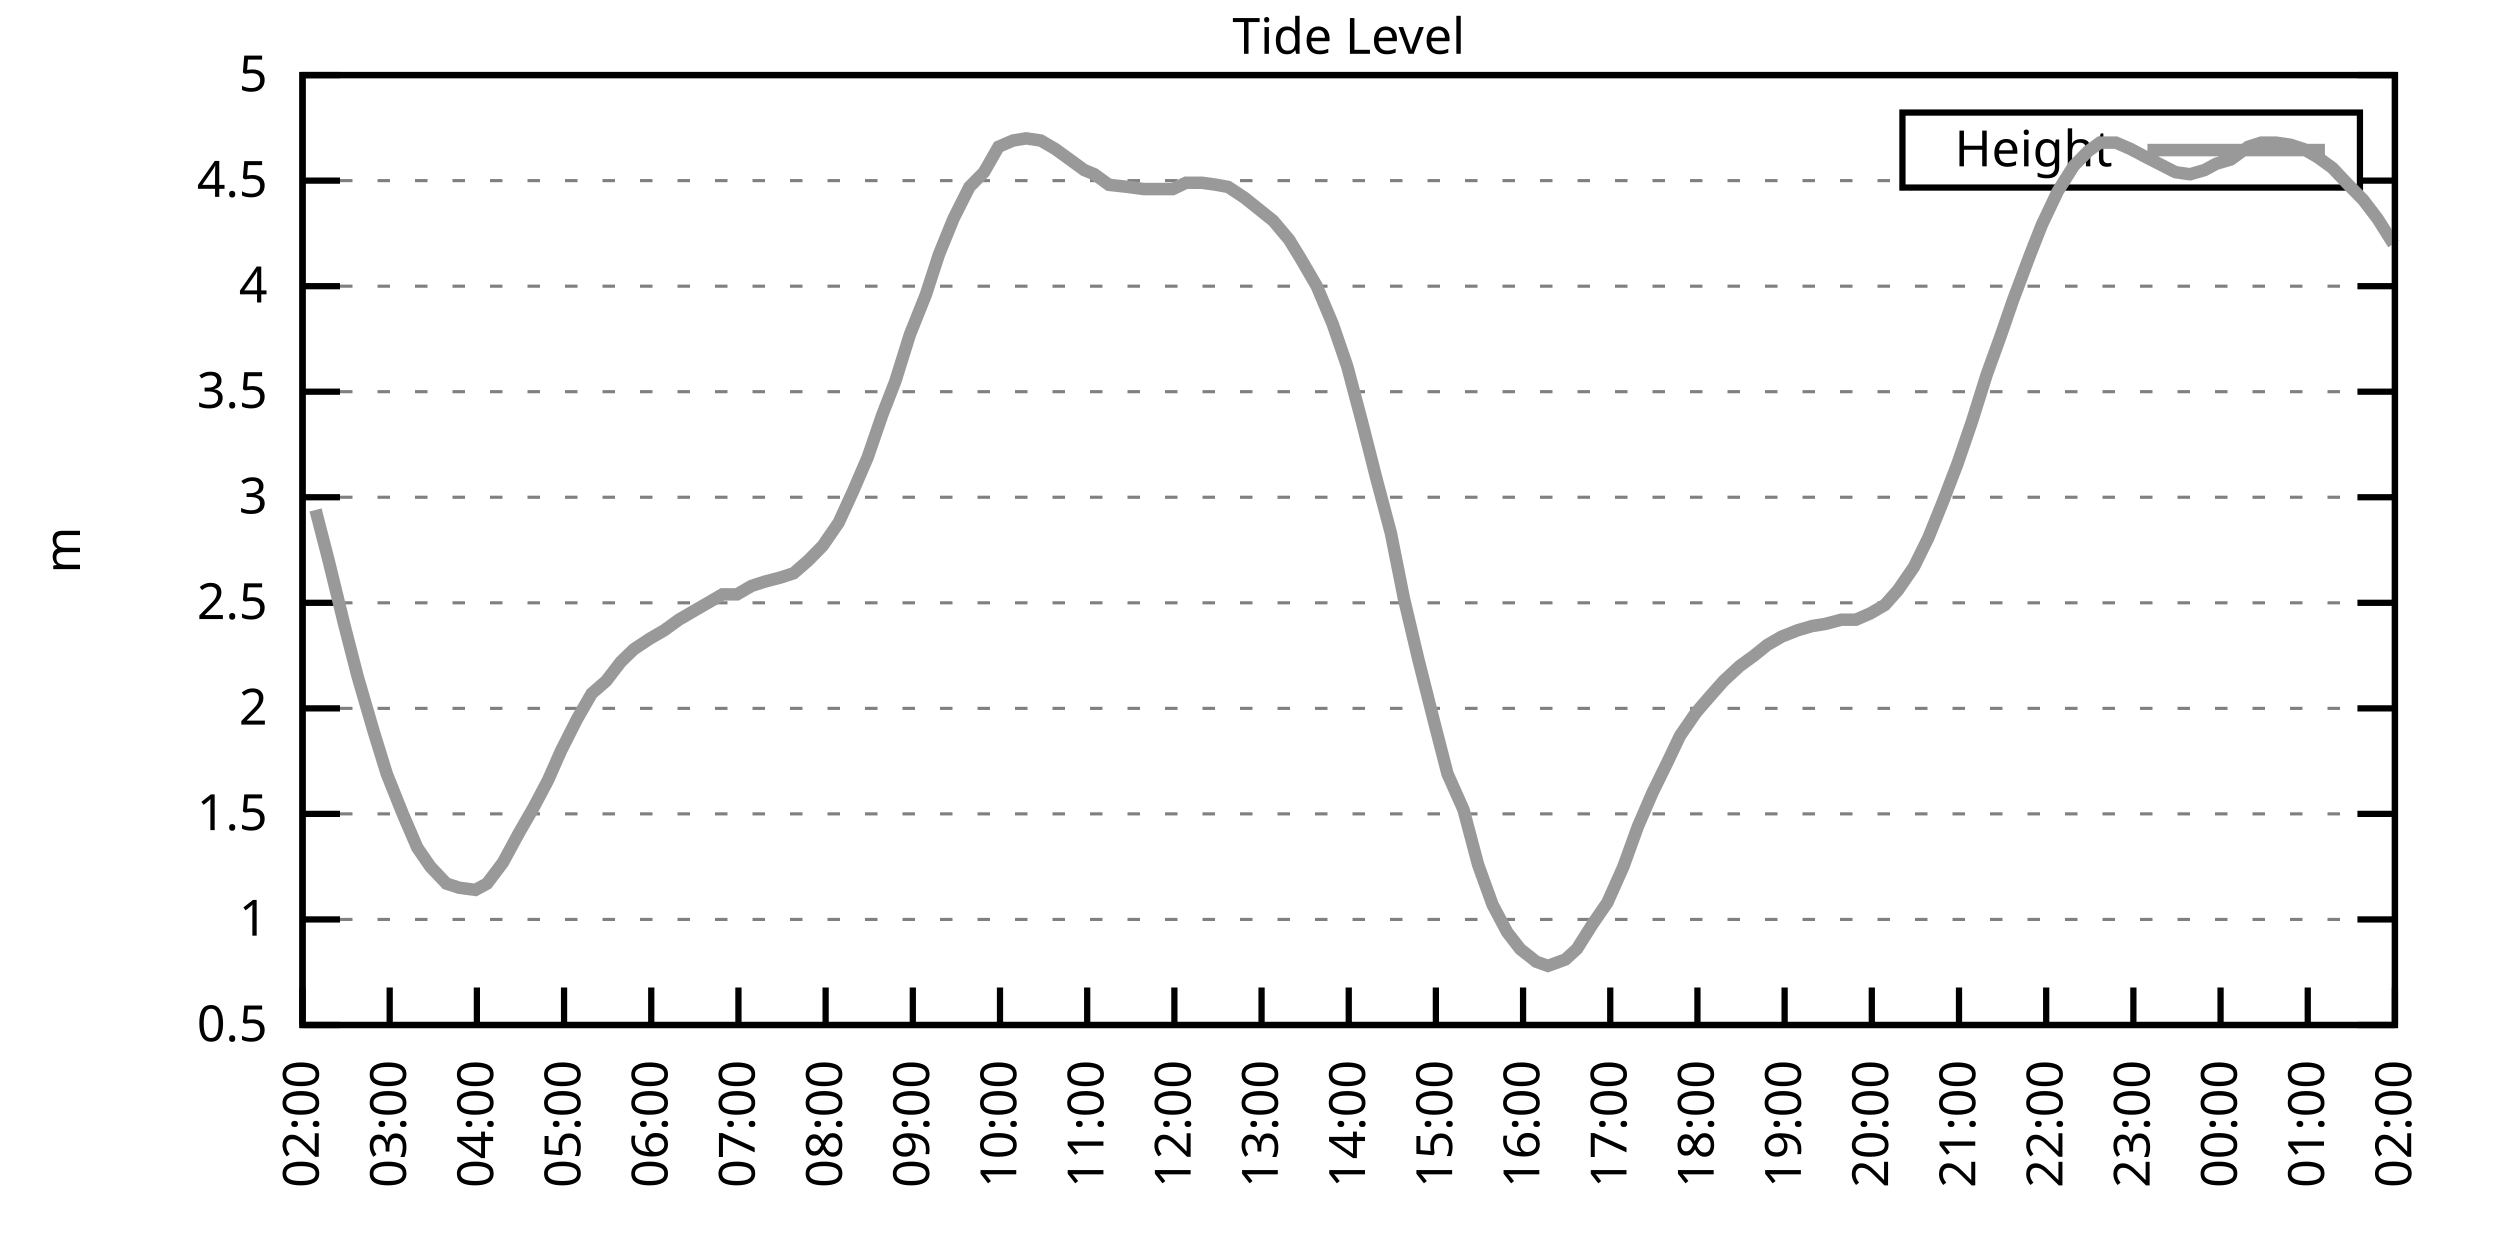
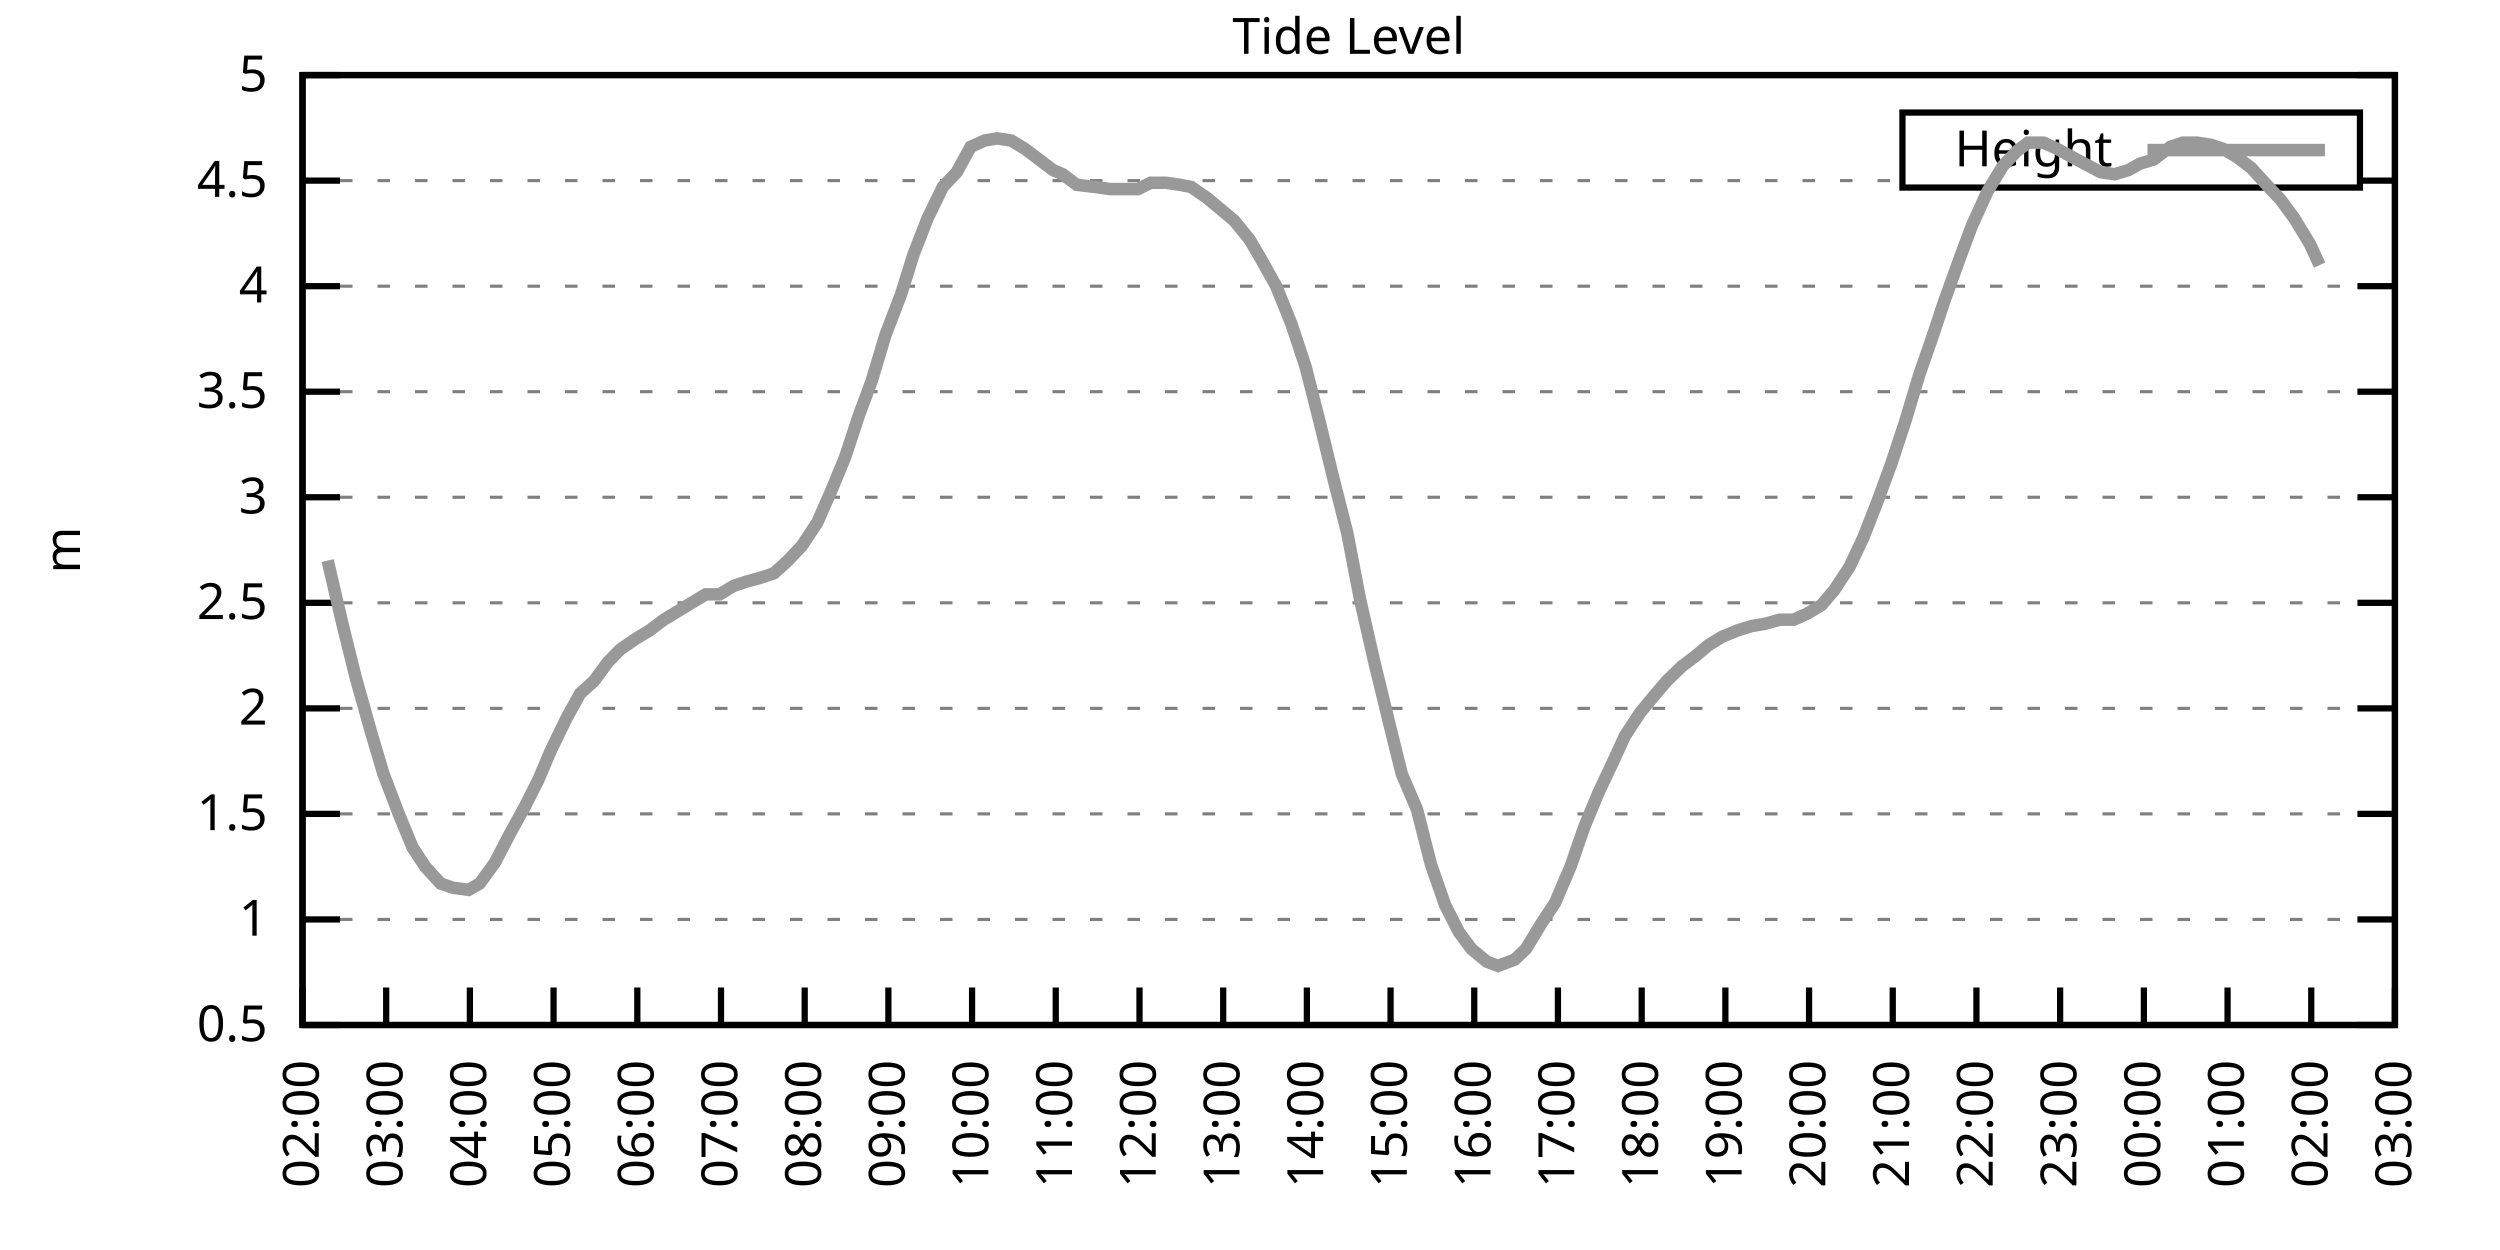
<svg xmlns="http://www.w3.org/2000/svg" xmlns:xlink="http://www.w3.org/1999/xlink" width="400" height="200" viewBox="0 0 400 200">
  <g id="gnuplot_canvas">
    <rect x="0" y="0" width="400" height="200" fill="none" />
    <defs>
      <circle id="gpDot" r="0.5" stroke-width="0.5" stroke="currentColor" />
      <path id="gpPt0" stroke-width="0.333" stroke="currentColor" d="M-1,0 h2 M0,-1 v2" />
      <path id="gpPt1" stroke-width="0.333" stroke="currentColor" d="M-1,-1 L1,1 M1,-1 L-1,1" />
      <path id="gpPt2" stroke-width="0.333" stroke="currentColor" d="M-1,0 L1,0 M0,-1 L0,1 M-1,-1 L1,1 M-1,1 L1,-1" />
      <rect id="gpPt3" stroke-width="0.333" stroke="currentColor" x="-1" y="-1" width="2" height="2" />
      <rect id="gpPt4" stroke-width="0.333" stroke="currentColor" fill="currentColor" x="-1" y="-1" width="2" height="2" />
      <circle id="gpPt5" stroke-width="0.333" stroke="currentColor" cx="0" cy="0" r="1" />
      <use xlink:href="#gpPt5" id="gpPt6" fill="currentColor" stroke="none" />
      <path id="gpPt7" stroke-width="0.333" stroke="currentColor" d="M0,-1.33 L-1.33,0.67 L1.33,0.67 z" />
      <use xlink:href="#gpPt7" id="gpPt8" fill="currentColor" stroke="none" />
      <use xlink:href="#gpPt7" id="gpPt9" stroke="currentColor" transform="rotate(180)" />
      <use xlink:href="#gpPt9" id="gpPt10" fill="currentColor" stroke="none" />
      <use xlink:href="#gpPt3" id="gpPt11" stroke="currentColor" transform="rotate(45)" />
      <use xlink:href="#gpPt11" id="gpPt12" fill="currentColor" stroke="none" />
      <path id="gpPt13" stroke-width="0.333" stroke="currentColor" d="M0,1.330 L1.265,0.411 L0.782,-1.067 L-0.782,-1.076 L-1.265,0.411 z" />
      <use xlink:href="#gpPt13" id="gpPt14" fill="currentColor" stroke="none" />
      <filter id="textbox" filterUnits="objectBoundingBox" x="0" y="0" height="1" width="1">
        <feFlood flood-color="white" flood-opacity="1" result="bgnd" />
        <feComposite in="SourceGraphic" in2="bgnd" operator="atop" />
      </filter>
      <filter id="greybox" filterUnits="objectBoundingBox" x="0" y="0" height="1" width="1">
        <feFlood flood-color="lightgrey" flood-opacity="1" result="grey" />
        <feComposite in="SourceGraphic" in2="grey" operator="atop" />
      </filter>
    </defs>
    <g fill="none" color="white" stroke="currentColor" stroke-width="1.00" stroke-linecap="butt" stroke-linejoin="miter">
</g>
    <g fill="none" color="black" stroke="currentColor" stroke-width="1.00" stroke-linecap="butt" stroke-linejoin="miter">
      <g stroke="none" shape-rendering="crispEdges">
        <polygon fill="rgb(255, 255, 255)" points="48.40,164.00 383.18,164.00 383.18,12.02 48.40,12.02 " />
      </g>
    </g>
    <g fill="none" color="black" stroke="currentColor" stroke-width="1.00" stroke-linecap="butt" stroke-linejoin="miter">
</g>
    <g fill="none" color="black" stroke="black" stroke-width="0.50" stroke-linecap="butt" stroke-linejoin="miter">
</g>
    <g fill="none" color="gray" stroke="currentColor" stroke-width="0.50" stroke-linecap="butt" stroke-linejoin="miter">
      <path stroke="gray" stroke-dasharray="2,4" class="gridline" d="M48.40,164.00 L383.19,164.00  " />
    </g>
    <g fill="none" color="gray" stroke="gray" stroke-width="1.00" stroke-linecap="butt" stroke-linejoin="miter">
</g>
    <g fill="none" color="black" stroke="currentColor" stroke-width="1.00" stroke-linecap="butt" stroke-linejoin="miter">
      <path stroke="black" d="M48.40,164.00 L54.40,164.00 M383.19,164.00 L377.19,164.00  " />
      <g transform="translate(42.80,166.60)" stroke="none" fill="black" font-family="Sans" font-size="8.00" text-anchor="end">
        <text>
          <tspan font-family="Sans"> 0.5</tspan>
        </text>
      </g>
    </g>
    <g fill="none" color="black" stroke="currentColor" stroke-width="1.00" stroke-linecap="butt" stroke-linejoin="miter">
</g>
    <g fill="none" color="black" stroke="black" stroke-width="0.50" stroke-linecap="butt" stroke-linejoin="miter">
</g>
    <g fill="none" color="gray" stroke="currentColor" stroke-width="0.50" stroke-linecap="butt" stroke-linejoin="miter">
      <path stroke="gray" stroke-dasharray="2,4" class="gridline" d="M48.40,147.11 L383.19,147.11  " />
    </g>
    <g fill="none" color="gray" stroke="gray" stroke-width="1.00" stroke-linecap="butt" stroke-linejoin="miter">
</g>
    <g fill="none" color="black" stroke="currentColor" stroke-width="1.00" stroke-linecap="butt" stroke-linejoin="miter">
      <path stroke="black" d="M48.40,147.11 L54.40,147.11 M383.19,147.11 L377.19,147.11  " />
      <g transform="translate(42.80,149.71)" stroke="none" fill="black" font-family="Sans" font-size="8.00" text-anchor="end">
        <text>
          <tspan font-family="Sans"> 1</tspan>
        </text>
      </g>
    </g>
    <g fill="none" color="black" stroke="currentColor" stroke-width="1.00" stroke-linecap="butt" stroke-linejoin="miter">
</g>
    <g fill="none" color="black" stroke="black" stroke-width="0.50" stroke-linecap="butt" stroke-linejoin="miter">
</g>
    <g fill="none" color="gray" stroke="currentColor" stroke-width="0.50" stroke-linecap="butt" stroke-linejoin="miter">
      <path stroke="gray" stroke-dasharray="2,4" class="gridline" d="M48.40,130.22 L383.19,130.22  " />
    </g>
    <g fill="none" color="gray" stroke="gray" stroke-width="1.00" stroke-linecap="butt" stroke-linejoin="miter">
</g>
    <g fill="none" color="black" stroke="currentColor" stroke-width="1.00" stroke-linecap="butt" stroke-linejoin="miter">
      <path stroke="black" d="M48.40,130.22 L54.40,130.22 M383.19,130.22 L377.19,130.22  " />
      <g transform="translate(42.80,132.82)" stroke="none" fill="black" font-family="Sans" font-size="8.00" text-anchor="end">
        <text>
          <tspan font-family="Sans"> 1.5</tspan>
        </text>
      </g>
    </g>
    <g fill="none" color="black" stroke="currentColor" stroke-width="1.00" stroke-linecap="butt" stroke-linejoin="miter">
</g>
    <g fill="none" color="black" stroke="black" stroke-width="0.50" stroke-linecap="butt" stroke-linejoin="miter">
</g>
    <g fill="none" color="gray" stroke="currentColor" stroke-width="0.50" stroke-linecap="butt" stroke-linejoin="miter">
      <path stroke="gray" stroke-dasharray="2,4" class="gridline" d="M48.40,113.34 L383.19,113.34  " />
    </g>
    <g fill="none" color="gray" stroke="gray" stroke-width="1.00" stroke-linecap="butt" stroke-linejoin="miter">
</g>
    <g fill="none" color="black" stroke="currentColor" stroke-width="1.00" stroke-linecap="butt" stroke-linejoin="miter">
      <path stroke="black" d="M48.40,113.34 L54.40,113.34 M383.19,113.34 L377.19,113.34  " />
      <g transform="translate(42.80,115.94)" stroke="none" fill="black" font-family="Sans" font-size="8.00" text-anchor="end">
        <text>
          <tspan font-family="Sans"> 2</tspan>
        </text>
      </g>
    </g>
    <g fill="none" color="black" stroke="currentColor" stroke-width="1.00" stroke-linecap="butt" stroke-linejoin="miter">
</g>
    <g fill="none" color="black" stroke="black" stroke-width="0.50" stroke-linecap="butt" stroke-linejoin="miter">
</g>
    <g fill="none" color="gray" stroke="currentColor" stroke-width="0.50" stroke-linecap="butt" stroke-linejoin="miter">
      <path stroke="gray" stroke-dasharray="2,4" class="gridline" d="M48.40,96.45 L383.19,96.45  " />
    </g>
    <g fill="none" color="gray" stroke="gray" stroke-width="1.00" stroke-linecap="butt" stroke-linejoin="miter">
</g>
    <g fill="none" color="black" stroke="currentColor" stroke-width="1.00" stroke-linecap="butt" stroke-linejoin="miter">
      <path stroke="black" d="M48.40,96.45 L54.40,96.45 M383.19,96.45 L377.19,96.45  " />
      <g transform="translate(42.80,99.05)" stroke="none" fill="black" font-family="Sans" font-size="8.00" text-anchor="end">
        <text>
          <tspan font-family="Sans"> 2.5</tspan>
        </text>
      </g>
    </g>
    <g fill="none" color="black" stroke="currentColor" stroke-width="1.00" stroke-linecap="butt" stroke-linejoin="miter">
</g>
    <g fill="none" color="black" stroke="black" stroke-width="0.50" stroke-linecap="butt" stroke-linejoin="miter">
</g>
    <g fill="none" color="gray" stroke="currentColor" stroke-width="0.50" stroke-linecap="butt" stroke-linejoin="miter">
      <path stroke="gray" stroke-dasharray="2,4" class="gridline" d="M48.40,79.56 L383.19,79.56  " />
    </g>
    <g fill="none" color="gray" stroke="gray" stroke-width="1.00" stroke-linecap="butt" stroke-linejoin="miter">
</g>
    <g fill="none" color="black" stroke="currentColor" stroke-width="1.00" stroke-linecap="butt" stroke-linejoin="miter">
      <path stroke="black" d="M48.40,79.56 L54.40,79.56 M383.19,79.56 L377.19,79.56  " />
      <g transform="translate(42.80,82.16)" stroke="none" fill="black" font-family="Sans" font-size="8.00" text-anchor="end">
        <text>
          <tspan font-family="Sans"> 3</tspan>
        </text>
      </g>
    </g>
    <g fill="none" color="black" stroke="currentColor" stroke-width="1.00" stroke-linecap="butt" stroke-linejoin="miter">
</g>
    <g fill="none" color="black" stroke="black" stroke-width="0.50" stroke-linecap="butt" stroke-linejoin="miter">
</g>
    <g fill="none" color="gray" stroke="currentColor" stroke-width="0.50" stroke-linecap="butt" stroke-linejoin="miter">
      <path stroke="gray" stroke-dasharray="2,4" class="gridline" d="M48.40,62.67 L383.19,62.67  " />
    </g>
    <g fill="none" color="gray" stroke="gray" stroke-width="1.00" stroke-linecap="butt" stroke-linejoin="miter">
</g>
    <g fill="none" color="black" stroke="currentColor" stroke-width="1.00" stroke-linecap="butt" stroke-linejoin="miter">
      <path stroke="black" d="M48.40,62.67 L54.40,62.67 M383.19,62.67 L377.19,62.67  " />
      <g transform="translate(42.80,65.27)" stroke="none" fill="black" font-family="Sans" font-size="8.00" text-anchor="end">
        <text>
          <tspan font-family="Sans"> 3.5</tspan>
        </text>
      </g>
    </g>
    <g fill="none" color="black" stroke="currentColor" stroke-width="1.00" stroke-linecap="butt" stroke-linejoin="miter">
</g>
    <g fill="none" color="black" stroke="black" stroke-width="0.50" stroke-linecap="butt" stroke-linejoin="miter">
</g>
    <g fill="none" color="gray" stroke="currentColor" stroke-width="0.50" stroke-linecap="butt" stroke-linejoin="miter">
      <path stroke="gray" stroke-dasharray="2,4" class="gridline" d="M48.40,45.79 L383.19,45.79  " />
    </g>
    <g fill="none" color="gray" stroke="gray" stroke-width="1.00" stroke-linecap="butt" stroke-linejoin="miter">
</g>
    <g fill="none" color="black" stroke="currentColor" stroke-width="1.00" stroke-linecap="butt" stroke-linejoin="miter">
      <path stroke="black" d="M48.40,45.79 L54.40,45.79 M383.19,45.79 L377.19,45.79  " />
      <g transform="translate(42.80,48.39)" stroke="none" fill="black" font-family="Sans" font-size="8.00" text-anchor="end">
        <text>
          <tspan font-family="Sans"> 4</tspan>
        </text>
      </g>
    </g>
    <g fill="none" color="black" stroke="currentColor" stroke-width="1.00" stroke-linecap="butt" stroke-linejoin="miter">
</g>
    <g fill="none" color="black" stroke="black" stroke-width="0.50" stroke-linecap="butt" stroke-linejoin="miter">
</g>
    <g fill="none" color="gray" stroke="currentColor" stroke-width="0.50" stroke-linecap="butt" stroke-linejoin="miter">
      <path stroke="gray" stroke-dasharray="2,4" class="gridline" d="M48.40,28.90 L304.39,28.90 M377.59,28.90 L383.19,28.90  " />
    </g>
    <g fill="none" color="gray" stroke="gray" stroke-width="1.00" stroke-linecap="butt" stroke-linejoin="miter">
</g>
    <g fill="none" color="black" stroke="currentColor" stroke-width="1.00" stroke-linecap="butt" stroke-linejoin="miter">
      <path stroke="black" d="M48.40,28.90 L54.40,28.90 M383.19,28.90 L377.19,28.90  " />
      <g transform="translate(42.80,31.50)" stroke="none" fill="black" font-family="Sans" font-size="8.00" text-anchor="end">
        <text>
          <tspan font-family="Sans"> 4.5</tspan>
        </text>
      </g>
    </g>
    <g fill="none" color="black" stroke="currentColor" stroke-width="1.00" stroke-linecap="butt" stroke-linejoin="miter">
</g>
    <g fill="none" color="black" stroke="black" stroke-width="0.50" stroke-linecap="butt" stroke-linejoin="miter">
</g>
    <g fill="none" color="gray" stroke="currentColor" stroke-width="0.50" stroke-linecap="butt" stroke-linejoin="miter">
      <path stroke="gray" stroke-dasharray="2,4" class="gridline" d="M48.40,12.01 L383.19,12.01  " />
    </g>
    <g fill="none" color="gray" stroke="gray" stroke-width="1.00" stroke-linecap="butt" stroke-linejoin="miter">
</g>
    <g fill="none" color="black" stroke="currentColor" stroke-width="1.00" stroke-linecap="butt" stroke-linejoin="miter">
      <path stroke="black" d="M48.40,12.01 L54.40,12.01 M383.19,12.01 L377.19,12.01  " />
      <g transform="translate(42.80,14.61)" stroke="none" fill="black" font-family="Sans" font-size="8.00" text-anchor="end">
        <text>
          <tspan font-family="Sans"> 5</tspan>
        </text>
      </g>
    </g>
    <g fill="none" color="black" stroke="currentColor" stroke-width="1.00" stroke-linecap="butt" stroke-linejoin="miter">
      <path stroke="black" d="M48.40,164.00 L48.40,158.00  " />
      <g transform="translate(51.00,169.60) rotate(270.00)" stroke="none" fill="black" font-family="Sans" font-size="8.00" text-anchor="end">
        <text>
          <tspan font-family="Sans">02:00</tspan>
        </text>
      </g>
    </g>
    <g fill="none" color="black" stroke="currentColor" stroke-width="1.00" stroke-linecap="butt" stroke-linejoin="miter">
-       <path stroke="black" d="M62.35,164.00 L62.35,158.00  " />
-       <g transform="translate(64.95,169.60) rotate(270.00)" stroke="none" fill="black" font-family="Sans" font-size="8.00" text-anchor="end">
+       <path stroke="black" d="M61.79,164.00 L61.79,158.00  " />
+       <g transform="translate(64.39,169.60) rotate(270.00)" stroke="none" fill="black" font-family="Sans" font-size="8.00" text-anchor="end">
        <text>
          <tspan font-family="Sans">03:00</tspan>
        </text>
      </g>
    </g>
    <g fill="none" color="black" stroke="currentColor" stroke-width="1.00" stroke-linecap="butt" stroke-linejoin="miter">
-       <path stroke="black" d="M76.30,164.00 L76.30,158.00  " />
-       <g transform="translate(78.90,169.60) rotate(270.00)" stroke="none" fill="black" font-family="Sans" font-size="8.00" text-anchor="end">
+       <path stroke="black" d="M75.18,164.00 L75.18,158.00  " />
+       <g transform="translate(77.78,169.60) rotate(270.00)" stroke="none" fill="black" font-family="Sans" font-size="8.00" text-anchor="end">
        <text>
          <tspan font-family="Sans">04:00</tspan>
        </text>
      </g>
    </g>
    <g fill="none" color="black" stroke="currentColor" stroke-width="1.00" stroke-linecap="butt" stroke-linejoin="miter">
-       <path stroke="black" d="M90.25,164.00 L90.25,158.00  " />
-       <g transform="translate(92.85,169.60) rotate(270.00)" stroke="none" fill="black" font-family="Sans" font-size="8.00" text-anchor="end">
+       <path stroke="black" d="M88.57,164.00 L88.57,158.00  " />
+       <g transform="translate(91.17,169.60) rotate(270.00)" stroke="none" fill="black" font-family="Sans" font-size="8.00" text-anchor="end">
        <text>
          <tspan font-family="Sans">05:00</tspan>
        </text>
      </g>
    </g>
    <g fill="none" color="black" stroke="currentColor" stroke-width="1.00" stroke-linecap="butt" stroke-linejoin="miter">
-       <path stroke="black" d="M104.20,164.00 L104.20,158.00  " />
-       <g transform="translate(106.80,169.60) rotate(270.00)" stroke="none" fill="black" font-family="Sans" font-size="8.00" text-anchor="end">
+       <path stroke="black" d="M101.97,164.00 L101.97,158.00  " />
+       <g transform="translate(104.57,169.60) rotate(270.00)" stroke="none" fill="black" font-family="Sans" font-size="8.00" text-anchor="end">
        <text>
          <tspan font-family="Sans">06:00</tspan>
        </text>
      </g>
    </g>
    <g fill="none" color="black" stroke="currentColor" stroke-width="1.00" stroke-linecap="butt" stroke-linejoin="miter">
-       <path stroke="black" d="M118.15,164.00 L118.15,158.00  " />
-       <g transform="translate(120.75,169.60) rotate(270.00)" stroke="none" fill="black" font-family="Sans" font-size="8.00" text-anchor="end">
+       <path stroke="black" d="M115.36,164.00 L115.36,158.00  " />
+       <g transform="translate(117.96,169.60) rotate(270.00)" stroke="none" fill="black" font-family="Sans" font-size="8.00" text-anchor="end">
        <text>
          <tspan font-family="Sans">07:00</tspan>
        </text>
      </g>
    </g>
    <g fill="none" color="black" stroke="currentColor" stroke-width="1.00" stroke-linecap="butt" stroke-linejoin="miter">
-       <path stroke="black" d="M132.10,164.00 L132.10,158.00  " />
-       <g transform="translate(134.70,169.60) rotate(270.00)" stroke="none" fill="black" font-family="Sans" font-size="8.00" text-anchor="end">
+       <path stroke="black" d="M128.75,164.00 L128.75,158.00  " />
+       <g transform="translate(131.35,169.60) rotate(270.00)" stroke="none" fill="black" font-family="Sans" font-size="8.00" text-anchor="end">
        <text>
          <tspan font-family="Sans">08:00</tspan>
        </text>
      </g>
    </g>
    <g fill="none" color="black" stroke="currentColor" stroke-width="1.00" stroke-linecap="butt" stroke-linejoin="miter">
-       <path stroke="black" d="M146.05,164.00 L146.05,158.00  " />
-       <g transform="translate(148.65,169.60) rotate(270.00)" stroke="none" fill="black" font-family="Sans" font-size="8.00" text-anchor="end">
+       <path stroke="black" d="M142.14,164.00 L142.14,158.00  " />
+       <g transform="translate(144.74,169.60) rotate(270.00)" stroke="none" fill="black" font-family="Sans" font-size="8.00" text-anchor="end">
        <text>
          <tspan font-family="Sans">09:00</tspan>
        </text>
      </g>
    </g>
    <g fill="none" color="black" stroke="currentColor" stroke-width="1.00" stroke-linecap="butt" stroke-linejoin="miter">
-       <path stroke="black" d="M160.00,164.00 L160.00,158.00  " />
-       <g transform="translate(162.60,169.60) rotate(270.00)" stroke="none" fill="black" font-family="Sans" font-size="8.00" text-anchor="end">
+       <path stroke="black" d="M155.53,164.00 L155.53,158.00  " />
+       <g transform="translate(158.13,169.60) rotate(270.00)" stroke="none" fill="black" font-family="Sans" font-size="8.00" text-anchor="end">
        <text>
          <tspan font-family="Sans">10:00</tspan>
        </text>
      </g>
    </g>
    <g fill="none" color="black" stroke="currentColor" stroke-width="1.00" stroke-linecap="butt" stroke-linejoin="miter">
-       <path stroke="black" d="M173.95,164.00 L173.95,158.00  " />
-       <g transform="translate(176.55,169.60) rotate(270.00)" stroke="none" fill="black" font-family="Sans" font-size="8.00" text-anchor="end">
+       <path stroke="black" d="M168.92,164.00 L168.92,158.00  " />
+       <g transform="translate(171.52,169.60) rotate(270.00)" stroke="none" fill="black" font-family="Sans" font-size="8.00" text-anchor="end">
        <text>
          <tspan font-family="Sans">11:00</tspan>
        </text>
      </g>
    </g>
    <g fill="none" color="black" stroke="currentColor" stroke-width="1.00" stroke-linecap="butt" stroke-linejoin="miter">
-       <path stroke="black" d="M187.90,164.00 L187.90,158.00  " />
-       <g transform="translate(190.50,169.60) rotate(270.00)" stroke="none" fill="black" font-family="Sans" font-size="8.00" text-anchor="end">
+       <path stroke="black" d="M182.32,164.00 L182.32,158.00  " />
+       <g transform="translate(184.92,169.60) rotate(270.00)" stroke="none" fill="black" font-family="Sans" font-size="8.00" text-anchor="end">
        <text>
          <tspan font-family="Sans">12:00</tspan>
        </text>
      </g>
    </g>
    <g fill="none" color="black" stroke="currentColor" stroke-width="1.00" stroke-linecap="butt" stroke-linejoin="miter">
-       <path stroke="black" d="M201.85,164.00 L201.85,158.00  " />
-       <g transform="translate(204.45,169.60) rotate(270.00)" stroke="none" fill="black" font-family="Sans" font-size="8.00" text-anchor="end">
+       <path stroke="black" d="M195.71,164.00 L195.71,158.00  " />
+       <g transform="translate(198.31,169.60) rotate(270.00)" stroke="none" fill="black" font-family="Sans" font-size="8.00" text-anchor="end">
        <text>
          <tspan font-family="Sans">13:00</tspan>
        </text>
      </g>
    </g>
    <g fill="none" color="black" stroke="currentColor" stroke-width="1.00" stroke-linecap="butt" stroke-linejoin="miter">
-       <path stroke="black" d="M215.80,164.00 L215.80,158.00  " />
-       <g transform="translate(218.40,169.60) rotate(270.00)" stroke="none" fill="black" font-family="Sans" font-size="8.00" text-anchor="end">
+       <path stroke="black" d="M209.10,164.00 L209.10,158.00  " />
+       <g transform="translate(211.70,169.60) rotate(270.00)" stroke="none" fill="black" font-family="Sans" font-size="8.00" text-anchor="end">
        <text>
          <tspan font-family="Sans">14:00</tspan>
        </text>
      </g>
    </g>
    <g fill="none" color="black" stroke="currentColor" stroke-width="1.00" stroke-linecap="butt" stroke-linejoin="miter">
-       <path stroke="black" d="M229.74,164.00 L229.74,158.00  " />
-       <g transform="translate(232.34,169.60) rotate(270.00)" stroke="none" fill="black" font-family="Sans" font-size="8.00" text-anchor="end">
+       <path stroke="black" d="M222.49,164.00 L222.49,158.00  " />
+       <g transform="translate(225.09,169.60) rotate(270.00)" stroke="none" fill="black" font-family="Sans" font-size="8.00" text-anchor="end">
        <text>
          <tspan font-family="Sans">15:00</tspan>
        </text>
      </g>
    </g>
    <g fill="none" color="black" stroke="currentColor" stroke-width="1.00" stroke-linecap="butt" stroke-linejoin="miter">
-       <path stroke="black" d="M243.69,164.00 L243.69,158.00  " />
-       <g transform="translate(246.29,169.60) rotate(270.00)" stroke="none" fill="black" font-family="Sans" font-size="8.00" text-anchor="end">
+       <path stroke="black" d="M235.88,164.00 L235.88,158.00  " />
+       <g transform="translate(238.48,169.60) rotate(270.00)" stroke="none" fill="black" font-family="Sans" font-size="8.00" text-anchor="end">
        <text>
          <tspan font-family="Sans">16:00</tspan>
        </text>
      </g>
    </g>
    <g fill="none" color="black" stroke="currentColor" stroke-width="1.00" stroke-linecap="butt" stroke-linejoin="miter">
-       <path stroke="black" d="M257.64,164.00 L257.64,158.00  " />
-       <g transform="translate(260.24,169.60) rotate(270.00)" stroke="none" fill="black" font-family="Sans" font-size="8.00" text-anchor="end">
+       <path stroke="black" d="M249.27,164.00 L249.27,158.00  " />
+       <g transform="translate(251.87,169.60) rotate(270.00)" stroke="none" fill="black" font-family="Sans" font-size="8.00" text-anchor="end">
        <text>
          <tspan font-family="Sans">17:00</tspan>
        </text>
      </g>
    </g>
    <g fill="none" color="black" stroke="currentColor" stroke-width="1.00" stroke-linecap="butt" stroke-linejoin="miter">
-       <path stroke="black" d="M271.59,164.00 L271.59,158.00  " />
-       <g transform="translate(274.19,169.60) rotate(270.00)" stroke="none" fill="black" font-family="Sans" font-size="8.00" text-anchor="end">
+       <path stroke="black" d="M262.67,164.00 L262.67,158.00  " />
+       <g transform="translate(265.27,169.60) rotate(270.00)" stroke="none" fill="black" font-family="Sans" font-size="8.00" text-anchor="end">
        <text>
          <tspan font-family="Sans">18:00</tspan>
        </text>
      </g>
    </g>
    <g fill="none" color="black" stroke="currentColor" stroke-width="1.00" stroke-linecap="butt" stroke-linejoin="miter">
-       <path stroke="black" d="M285.54,164.00 L285.54,158.00  " />
-       <g transform="translate(288.14,169.60) rotate(270.00)" stroke="none" fill="black" font-family="Sans" font-size="8.00" text-anchor="end">
+       <path stroke="black" d="M276.06,164.00 L276.06,158.00  " />
+       <g transform="translate(278.66,169.60) rotate(270.00)" stroke="none" fill="black" font-family="Sans" font-size="8.00" text-anchor="end">
        <text>
          <tspan font-family="Sans">19:00</tspan>
        </text>
      </g>
    </g>
    <g fill="none" color="black" stroke="currentColor" stroke-width="1.00" stroke-linecap="butt" stroke-linejoin="miter">
-       <path stroke="black" d="M299.49,164.00 L299.49,158.00  " />
-       <g transform="translate(302.09,169.60) rotate(270.00)" stroke="none" fill="black" font-family="Sans" font-size="8.00" text-anchor="end">
+       <path stroke="black" d="M289.45,164.00 L289.45,158.00  " />
+       <g transform="translate(292.05,169.60) rotate(270.00)" stroke="none" fill="black" font-family="Sans" font-size="8.00" text-anchor="end">
        <text>
          <tspan font-family="Sans">20:00</tspan>
        </text>
      </g>
    </g>
    <g fill="none" color="black" stroke="currentColor" stroke-width="1.00" stroke-linecap="butt" stroke-linejoin="miter">
-       <path stroke="black" d="M313.44,164.00 L313.44,158.00  " />
-       <g transform="translate(316.04,169.60) rotate(270.00)" stroke="none" fill="black" font-family="Sans" font-size="8.00" text-anchor="end">
+       <path stroke="black" d="M302.84,164.00 L302.84,158.00  " />
+       <g transform="translate(305.44,169.60) rotate(270.00)" stroke="none" fill="black" font-family="Sans" font-size="8.00" text-anchor="end">
        <text>
          <tspan font-family="Sans">21:00</tspan>
        </text>
      </g>
    </g>
    <g fill="none" color="black" stroke="currentColor" stroke-width="1.00" stroke-linecap="butt" stroke-linejoin="miter">
-       <path stroke="black" d="M327.39,164.00 L327.39,158.00  " />
-       <g transform="translate(329.99,169.60) rotate(270.00)" stroke="none" fill="black" font-family="Sans" font-size="8.00" text-anchor="end">
+       <path stroke="black" d="M316.23,164.00 L316.23,158.00  " />
+       <g transform="translate(318.83,169.60) rotate(270.00)" stroke="none" fill="black" font-family="Sans" font-size="8.00" text-anchor="end">
        <text>
          <tspan font-family="Sans">22:00</tspan>
        </text>
      </g>
    </g>
    <g fill="none" color="black" stroke="currentColor" stroke-width="1.00" stroke-linecap="butt" stroke-linejoin="miter">
-       <path stroke="black" d="M341.34,164.00 L341.34,158.00  " />
-       <g transform="translate(343.94,169.60) rotate(270.00)" stroke="none" fill="black" font-family="Sans" font-size="8.00" text-anchor="end">
+       <path stroke="black" d="M329.62,164.00 L329.62,158.00  " />
+       <g transform="translate(332.22,169.60) rotate(270.00)" stroke="none" fill="black" font-family="Sans" font-size="8.00" text-anchor="end">
        <text>
          <tspan font-family="Sans">23:00</tspan>
        </text>
      </g>
    </g>
    <g fill="none" color="black" stroke="currentColor" stroke-width="1.00" stroke-linecap="butt" stroke-linejoin="miter">
-       <path stroke="black" d="M355.29,164.00 L355.29,158.00  " />
-       <g transform="translate(357.89,169.60) rotate(270.00)" stroke="none" fill="black" font-family="Sans" font-size="8.00" text-anchor="end">
+       <path stroke="black" d="M343.02,164.00 L343.02,158.00  " />
+       <g transform="translate(345.62,169.60) rotate(270.00)" stroke="none" fill="black" font-family="Sans" font-size="8.00" text-anchor="end">
        <text>
          <tspan font-family="Sans">00:00</tspan>
        </text>
      </g>
    </g>
    <g fill="none" color="black" stroke="currentColor" stroke-width="1.00" stroke-linecap="butt" stroke-linejoin="miter">
-       <path stroke="black" d="M369.24,164.00 L369.24,158.00  " />
-       <g transform="translate(371.84,169.60) rotate(270.00)" stroke="none" fill="black" font-family="Sans" font-size="8.00" text-anchor="end">
+       <path stroke="black" d="M356.41,164.00 L356.41,158.00  " />
+       <g transform="translate(359.01,169.60) rotate(270.00)" stroke="none" fill="black" font-family="Sans" font-size="8.00" text-anchor="end">
        <text>
          <tspan font-family="Sans">01:00</tspan>
+         </text>
+       </g>
+     </g>
+     <g fill="none" color="black" stroke="currentColor" stroke-width="1.00" stroke-linecap="butt" stroke-linejoin="miter">
+       <path stroke="black" d="M369.80,164.00 L369.80,158.00  " />
+       <g transform="translate(372.40,169.60) rotate(270.00)" stroke="none" fill="black" font-family="Sans" font-size="8.00" text-anchor="end">
+         <text>
+           <tspan font-family="Sans">02:00</tspan>
        </text>
      </g>
    </g>
    <g fill="none" color="black" stroke="currentColor" stroke-width="1.00" stroke-linecap="butt" stroke-linejoin="miter">
      <path stroke="black" d="M383.19,164.00 L383.19,158.00  " />
      <g transform="translate(385.79,169.60) rotate(270.00)" stroke="none" fill="black" font-family="Sans" font-size="8.00" text-anchor="end">
        <text>
-           <tspan font-family="Sans">02:00</tspan>
+           <tspan font-family="Sans">03:00</tspan>
        </text>
      </g>
    </g>
    <g fill="none" color="black" stroke="currentColor" stroke-width="1.00" stroke-linecap="butt" stroke-linejoin="miter">
</g>
    <g fill="none" color="black" stroke="currentColor" stroke-width="1.00" stroke-linecap="butt" stroke-linejoin="miter">
      <path stroke="black" d="M48.40,12.01 L48.40,164.00 L383.19,164.00 L383.19,12.01 L48.40,12.01 Z  " />
    </g>
    <g fill="none" color="black" stroke="currentColor" stroke-width="1.00" stroke-linecap="butt" stroke-linejoin="miter">
</g>
    <g fill="none" color="black" stroke="currentColor" stroke-width="1.00" stroke-linecap="butt" stroke-linejoin="miter">
      <path stroke="black" d="M304.39,30.01 L304.39,18.01 L377.59,18.01 L377.59,30.01 L304.39,30.01 Z  " />
    </g>
    <g id="Tide_level_plot_1">
      <g fill="none" color="white" stroke="black" stroke-width="2.00" stroke-linecap="butt" stroke-linejoin="miter">
</g>
      <g fill="none" color="black" stroke="currentColor" stroke-width="2.00" stroke-linecap="butt" stroke-linejoin="miter">
        <g transform="translate(337.99,26.61)" stroke="none" fill="black" font-family="Sans" font-size="8.00" text-anchor="end">
          <text>
            <tspan font-family="Sans">Height</tspan>
          </text>
        </g>
      </g>
      <g fill="none" color="black" stroke="currentColor" stroke-width="2.00" stroke-linecap="butt" stroke-linejoin="miter">
-         <path stroke="rgb(153, 153, 153)" d="M343.59,24.01 L371.99,24.01 M50.49,81.59 L52.58,89.69 L55.14,100.16 L57.23,108.27 L59.79,117.05 L61.88,123.81   L64.44,130.22 L66.77,135.63 L68.86,138.67 L71.42,141.37 L73.51,142.05 L76.07,142.38 L77.93,141.37 L80.48,137.99   L83.04,133.26 L85.37,129.21 L87.69,124.82 L89.78,120.09 L92.34,115.03 L94.67,110.97 L96.99,108.95 L99.32,105.91   L101.41,103.88 L103.97,102.19 L106.29,100.84 L108.62,99.15 L110.94,97.80 L113.27,96.45 L115.59,95.10 L117.92,95.10   L120.24,93.75 L122.33,93.07 L124.89,92.40 L126.98,91.72 L129.31,89.69 L131.63,87.33 L134.19,83.61 L136.51,78.55   L138.84,73.14 L141.16,66.39 L143.26,60.98 L145.58,53.55 L148.14,47.14 L150.23,40.72 L152.56,34.98 L155.11,29.91   L157.44,27.55 L159.76,23.49 L162.09,22.48 L164.18,22.14 L166.51,22.48 L168.83,23.83 L171.16,25.52 L173.48,27.21   L175.11,27.88 L177.43,29.57 L180.46,29.91 L183.01,30.25 L184.64,30.25 L187.66,30.25 L189.76,29.24 L192.31,29.24   L194.64,29.57 L196.50,29.91 L199.06,31.60 L201.61,33.63 L203.71,35.32 L206.26,38.35 L208.12,41.39 L210.68,45.79   L213.24,51.87 L215.56,58.62 L217.89,67.40 L220.21,76.52 L222.54,85.30 L224.63,95.77 L226.95,105.57 L229.51,115.70   L231.60,123.81 L234.16,129.55 L236.49,138.33 L238.81,144.75 L241.14,149.14 L243.23,151.84 L245.79,153.87 L247.65,154.54   L250.44,153.53 L252.30,151.84 L254.85,147.79 L257.18,144.41 L259.74,138.67 L262.06,132.25 L264.39,126.85 L266.71,122.12   L268.80,117.73 L271.36,114.01 L273.69,111.31 L275.78,108.95 L278.34,106.58 L280.66,104.89 L282.75,103.20 L285.08,101.85   L287.64,100.84 L289.96,100.16 L292.05,99.83 L294.61,99.15 L296.94,99.15 L299.26,98.14 L301.58,96.79 L303.68,94.42   L306.23,90.71 L308.56,85.98 L310.88,80.24 L313.21,74.16 L315.53,67.40 L317.86,59.97 L320.18,53.55 L322.04,48.15   L324.83,40.72 L326.69,35.99 L329.25,30.59 L331.81,26.53 L334.13,24.17 L335.99,22.82 L338.55,22.82 L340.88,23.83   L343.43,25.18 L348.08,27.55 L350.41,27.88 L352.73,27.21 L354.59,26.20 L356.92,25.52 L359.71,23.49 L361.80,22.82   L364.13,22.82 L366.45,23.16 L368.54,23.83 L370.87,25.18 L373.19,26.87 L375.75,29.57 L378.08,31.94 L380.40,34.98   L382.96,39.03  " />
+         <path stroke="rgb(153, 153, 153)" d="M343.59,24.01 L371.99,24.01 M52.42,89.69 L54.87,100.16 L56.88,108.27 L59.34,117.05 L61.35,123.81 L63.80,130.22   L66.03,135.63 L68.04,138.67 L70.50,141.37 L72.50,142.05 L74.96,142.38 L76.75,141.37 L79.20,137.99 L81.66,133.26   L83.89,129.21 L86.12,124.82 L88.13,120.09 L90.58,115.03 L92.82,110.97 L95.05,108.95 L97.28,105.91 L99.29,103.88   L101.74,102.19 L103.98,100.84 L106.21,99.15 L108.44,97.80 L110.67,96.45 L112.90,95.10 L115.13,95.10 L117.37,93.75   L119.38,93.07 L121.83,92.40 L123.84,91.72 L126.07,89.69 L128.30,87.33 L130.76,83.61 L132.99,78.55 L135.22,73.14   L137.45,66.39 L139.46,60.98 L141.69,53.55 L144.15,47.14 L146.16,40.72 L148.39,34.98 L150.85,29.91 L153.08,27.55   L155.31,23.49 L157.54,22.48 L159.55,22.14 L161.78,22.48 L164.01,23.83 L166.25,25.52 L168.48,27.21 L170.04,27.88   L172.27,29.57 L175.17,29.91 L177.63,30.25 L179.19,30.25 L182.09,30.25 L184.10,29.24 L186.56,29.24 L188.79,29.57   L190.57,29.91 L193.03,31.60 L195.48,33.63 L197.49,35.32 L199.95,38.35 L201.73,41.39 L204.19,45.79 L206.64,51.87   L208.88,58.62 L211.11,67.40 L213.34,76.52 L215.57,85.30 L217.58,95.77 L219.81,105.57 L222.27,115.70 L224.28,123.81   L226.73,129.55 L228.96,138.33 L231.20,144.75 L233.43,149.14 L235.44,151.84 L237.89,153.87 L239.68,154.54 L242.36,153.53   L244.14,151.84 L246.60,147.79 L248.83,144.41 L251.28,138.67 L253.51,132.25 L255.75,126.85 L257.98,122.12 L259.99,117.73   L262.44,114.01 L264.67,111.31 L266.68,108.95 L269.14,106.58 L271.37,104.89 L273.38,103.20 L275.61,101.85 L278.07,100.84   L280.30,100.16 L282.31,99.83 L284.76,99.15 L286.99,99.15 L289.23,98.14 L291.46,96.79 L293.47,94.42 L295.92,90.71   L298.15,85.98 L300.39,80.24 L302.62,74.16 L304.85,67.40 L307.08,59.97 L309.31,53.55 L311.10,48.15 L313.78,40.72   L315.56,35.99 L318.02,30.59 L320.47,26.53 L322.70,24.17 L324.49,22.82 L326.95,22.82 L329.18,23.83 L331.63,25.18   L336.10,27.55 L338.33,27.88 L340.56,27.21 L342.35,26.20 L344.58,25.52 L347.26,23.49 L349.26,22.82 L351.50,22.82   L353.73,23.16 L355.74,23.83 L357.97,25.18 L360.20,26.87 L362.66,29.57 L364.89,31.94 L367.12,34.98 L369.58,39.03   L371.14,42.41  " />
      </g>
    </g>
    <g fill="none" color="black" stroke="currentColor" stroke-width="2.00" stroke-linecap="butt" stroke-linejoin="miter">
</g>
    <g fill="none" color="black" stroke="black" stroke-width="1.00" stroke-linecap="butt" stroke-linejoin="miter">
</g>
    <g fill="none" color="black" stroke="currentColor" stroke-width="1.00" stroke-linecap="butt" stroke-linejoin="miter">
      <path stroke="black" d="M48.40,12.01 L48.40,164.00 L383.19,164.00 L383.19,12.01 L48.40,12.01 Z  " />
      <g transform="translate(12.80,88.01) rotate(270.00)" stroke="none" fill="black" font-family="Sans" font-size="8.00" text-anchor="middle">
        <text>
          <tspan font-family="Sans">m</tspan>
        </text>
      </g>
    </g>
    <g fill="none" color="black" stroke="currentColor" stroke-width="1.00" stroke-linecap="butt" stroke-linejoin="miter">
</g>
    <g fill="none" color="black" stroke="currentColor" stroke-width="1.00" stroke-linecap="butt" stroke-linejoin="miter">
      <g transform="translate(215.79,8.61)" stroke="none" fill="black" font-family="Sans" font-size="8.00" text-anchor="middle">
        <text>
          <tspan font-family="Sans">Tide Level</tspan>
        </text>
      </g>
    </g>
    <g fill="none" color="black" stroke="currentColor" stroke-width="1.00" stroke-linecap="butt" stroke-linejoin="miter">
</g>
  </g>
</svg>
